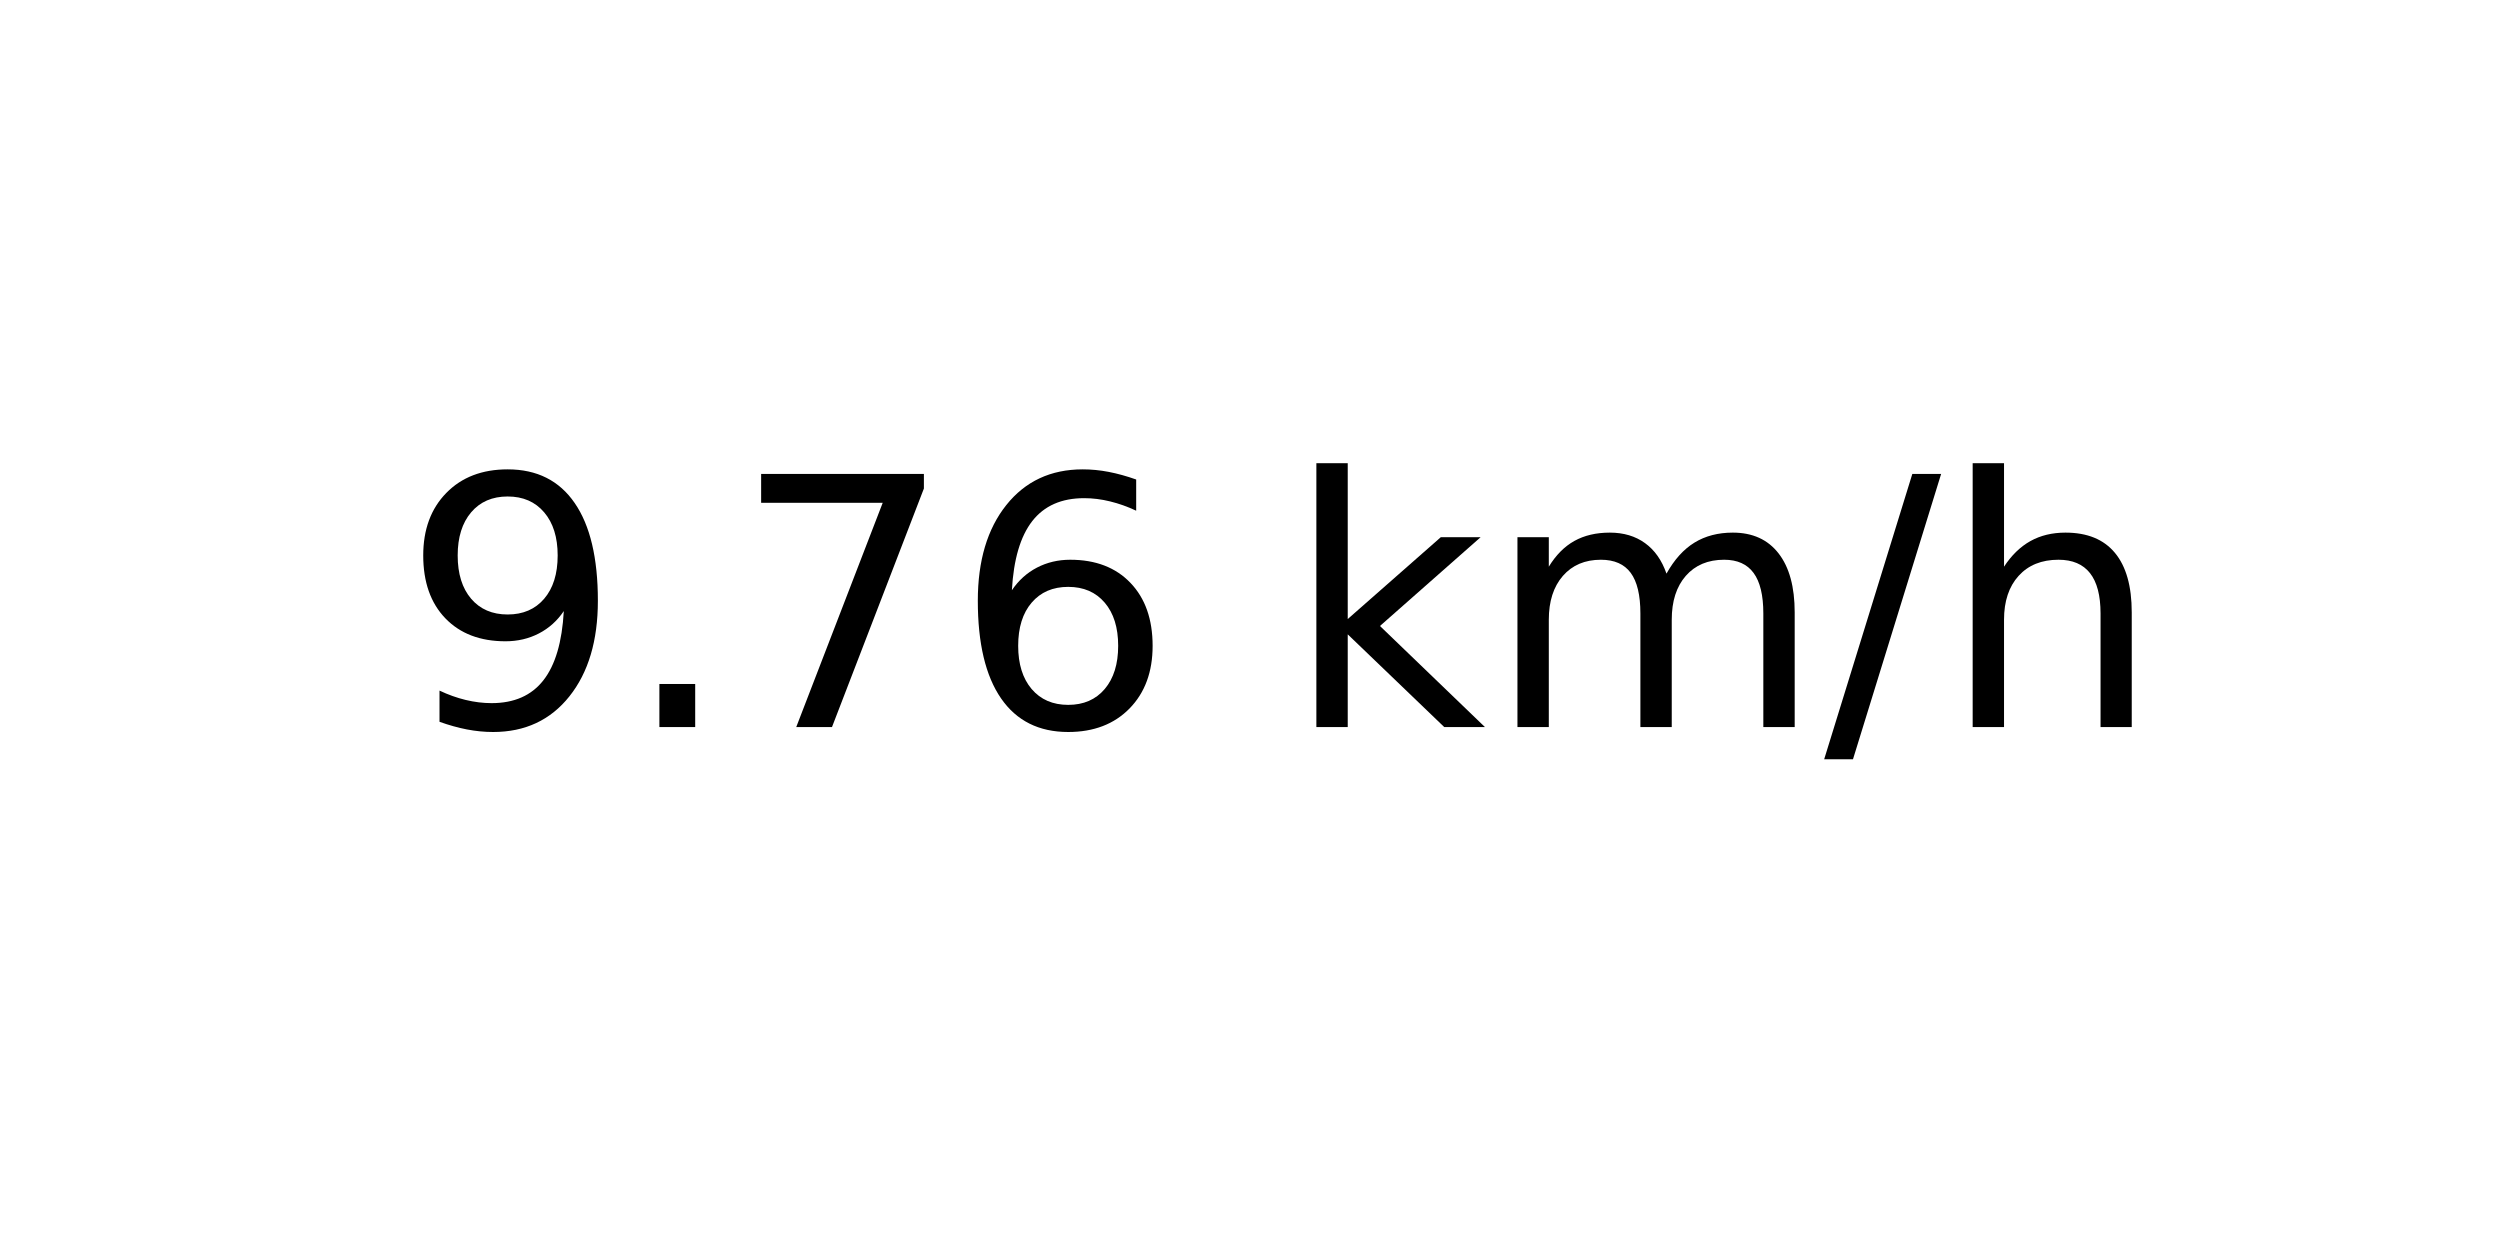
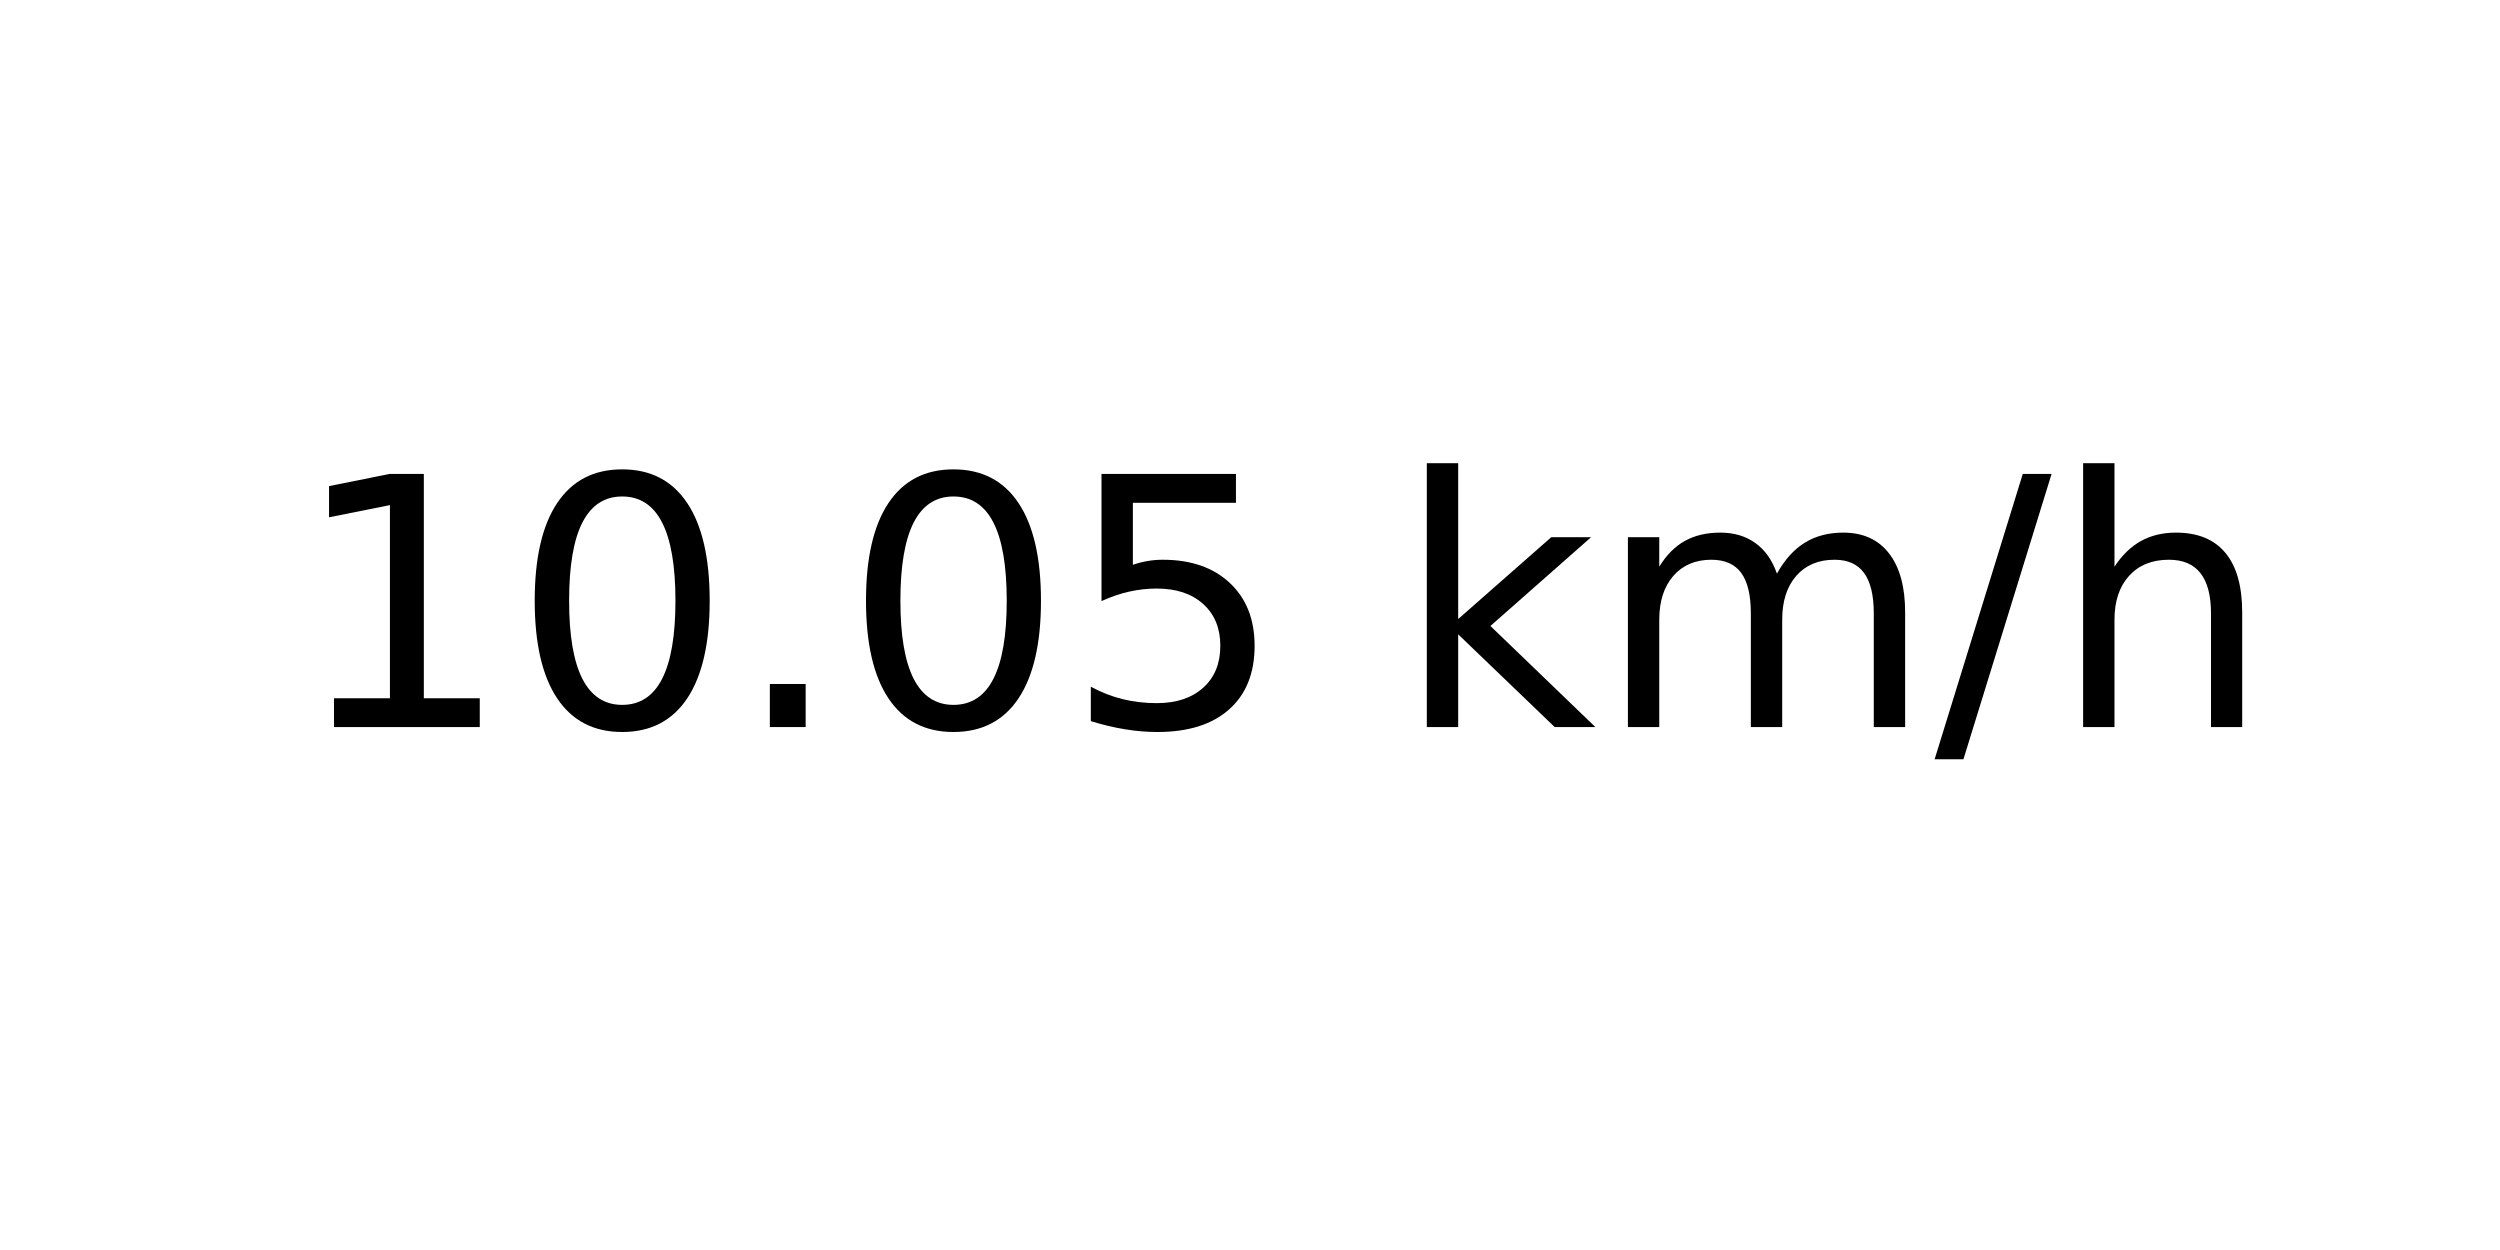
<svg xmlns="http://www.w3.org/2000/svg" xmlns:xlink="http://www.w3.org/1999/xlink" width="72pt" height="36pt" viewBox="0 0 72 36" version="1.1">
  <defs>
    <style type="text/css">*{stroke-linejoin: round; stroke-linecap: butt}</style>
  </defs>
  <g id="figure_1">
    <g id="axes_1">
      <g id="text_1">
-         <g transform="translate(11.55937 20.93937) scale(0.1 -0.1)">
+         <g transform="translate(8.378125 20.93937) scale(0.1 -0.1)">
          <defs>
-             <path id="DejaVuSans-39" d="M 703 97  L 703 672  Q 941 559 1184 500  Q 1428 441 1663 441  Q 2288 441 2617 861  Q 2947 1281 2994 2138  Q 2813 1869 2534 1725  Q 2256 1581 1919 1581  Q 1219 1581 811 2004  Q 403 2428 403 3163  Q 403 3881 828 4315  Q 1253 4750 1959 4750  Q 2769 4750 3195 4129  Q 3622 3509 3622 2328  Q 3622 1225 3098 567  Q 2575 -91 1691 -91  Q 1453 -91 1209 -44  Q 966 3 703 97  z M 1959 2075  Q 2384 2075 2632 2365  Q 2881 2656 2881 3163  Q 2881 3666 2632 3958  Q 2384 4250 1959 4250  Q 1534 4250 1286 3958  Q 1038 3666 1038 3163  Q 1038 2656 1286 2365  Q 1534 2075 1959 2075  z " transform="scale(0.015625)" />
+             <path id="DejaVuSans-31" d="M 794 531  L 1825 531  L 1825 4091  L 703 3866  L 703 4441  L 1819 4666  L 2450 4666  L 2450 531  L 3481 531  L 3481 0  L 794 0  L 794 531  z " transform="scale(0.015625)" />
+             <path id="DejaVuSans-30" d="M 2034 4250  Q 1547 4250 1301 3770  Q 1056 3291 1056 2328  Q 1056 1369 1301 889  Q 1547 409 2034 409  Q 2525 409 2770 889  Q 3016 1369 3016 2328  Q 3016 3291 2770 3770  Q 2525 4250 2034 4250  z M 2034 4750  Q 2819 4750 3233 4129  Q 3647 3509 3647 2328  Q 3647 1150 3233 529  Q 2819 -91 2034 -91  Q 1250 -91 836 529  Q 422 1150 422 2328  Q 422 3509 836 4129  Q 1250 4750 2034 4750  z " transform="scale(0.015625)" />
            <path id="DejaVuSans-2e" d="M 684 794  L 1344 794  L 1344 0  L 684 0  L 684 794  z " transform="scale(0.015625)" />
-             <path id="DejaVuSans-37" d="M 525 4666  L 3525 4666  L 3525 4397  L 1831 0  L 1172 0  L 2766 4134  L 525 4134  L 525 4666  z " transform="scale(0.015625)" />
-             <path id="DejaVuSans-36" d="M 2113 2584  Q 1688 2584 1439 2293  Q 1191 2003 1191 1497  Q 1191 994 1439 701  Q 1688 409 2113 409  Q 2538 409 2786 701  Q 3034 994 3034 1497  Q 3034 2003 2786 2293  Q 2538 2584 2113 2584  z M 3366 4563  L 3366 3988  Q 3128 4100 2886 4159  Q 2644 4219 2406 4219  Q 1781 4219 1451 3797  Q 1122 3375 1075 2522  Q 1259 2794 1537 2939  Q 1816 3084 2150 3084  Q 2853 3084 3261 2657  Q 3669 2231 3669 1497  Q 3669 778 3244 343  Q 2819 -91 2113 -91  Q 1303 -91 875 529  Q 447 1150 447 2328  Q 447 3434 972 4092  Q 1497 4750 2381 4750  Q 2619 4750 2861 4703  Q 3103 4656 3366 4563  z " transform="scale(0.015625)" />
+             <path id="DejaVuSans-35" d="M 691 4666  L 3169 4666  L 3169 4134  L 1269 4134  L 1269 2991  Q 1406 3038 1543 3061  Q 1681 3084 1819 3084  Q 2600 3084 3056 2656  Q 3513 2228 3513 1497  Q 3513 744 3044 326  Q 2575 -91 1722 -91  Q 1428 -91 1123 -41  Q 819 9 494 109  L 494 744  Q 775 591 1075 516  Q 1375 441 1709 441  Q 2250 441 2565 725  Q 2881 1009 2881 1497  Q 2881 1984 2565 2268  Q 2250 2553 1709 2553  Q 1456 2553 1204 2497  Q 953 2441 691 2322  L 691 4666  z " transform="scale(0.015625)" />
            <path id="DejaVuSans-20" transform="scale(0.015625)" />
            <path id="DejaVuSans-6b" d="M 581 4863  L 1159 4863  L 1159 1991  L 2875 3500  L 3609 3500  L 1753 1863  L 3688 0  L 2938 0  L 1159 1709  L 1159 0  L 581 0  L 581 4863  z " transform="scale(0.015625)" />
            <path id="DejaVuSans-6d" d="M 3328 2828  Q 3544 3216 3844 3400  Q 4144 3584 4550 3584  Q 5097 3584 5394 3201  Q 5691 2819 5691 2113  L 5691 0  L 5113 0  L 5113 2094  Q 5113 2597 4934 2840  Q 4756 3084 4391 3084  Q 3944 3084 3684 2787  Q 3425 2491 3425 1978  L 3425 0  L 2847 0  L 2847 2094  Q 2847 2600 2669 2842  Q 2491 3084 2119 3084  Q 1678 3084 1418 2786  Q 1159 2488 1159 1978  L 1159 0  L 581 0  L 581 3500  L 1159 3500  L 1159 2956  Q 1356 3278 1631 3431  Q 1906 3584 2284 3584  Q 2666 3584 2933 3390  Q 3200 3197 3328 2828  z " transform="scale(0.015625)" />
            <path id="DejaVuSans-2f" d="M 1625 4666  L 2156 4666  L 531 -594  L 0 -594  L 1625 4666  z " transform="scale(0.015625)" />
            <path id="DejaVuSans-68" d="M 3513 2113  L 3513 0  L 2938 0  L 2938 2094  Q 2938 2591 2744 2837  Q 2550 3084 2163 3084  Q 1697 3084 1428 2787  Q 1159 2491 1159 1978  L 1159 0  L 581 0  L 581 4863  L 1159 4863  L 1159 2956  Q 1366 3272 1645 3428  Q 1925 3584 2291 3584  Q 2894 3584 3203 3211  Q 3513 2838 3513 2113  z " transform="scale(0.015625)" />
          </defs>
-           <use xlink:href="#DejaVuSans-39" />
-           <use xlink:href="#DejaVuSans-2e" x="63.623" />
-           <use xlink:href="#DejaVuSans-37" x="95.41" />
-           <use xlink:href="#DejaVuSans-36" x="159.033" />
-           <use xlink:href="#DejaVuSans-20" x="222.656" />
-           <use xlink:href="#DejaVuSans-6b" x="254.443" />
-           <use xlink:href="#DejaVuSans-6d" x="312.354" />
-           <use xlink:href="#DejaVuSans-2f" x="409.766" />
-           <use xlink:href="#DejaVuSans-68" x="443.457" />
+           <use xlink:href="#DejaVuSans-31" />
+           <use xlink:href="#DejaVuSans-30" x="63.623" />
+           <use xlink:href="#DejaVuSans-2e" x="127.246" />
+           <use xlink:href="#DejaVuSans-30" x="159.033" />
+           <use xlink:href="#DejaVuSans-35" x="222.656" />
+           <use xlink:href="#DejaVuSans-20" x="286.279" />
+           <use xlink:href="#DejaVuSans-6b" x="318.066" />
+           <use xlink:href="#DejaVuSans-6d" x="375.977" />
+           <use xlink:href="#DejaVuSans-2f" x="473.389" />
+           <use xlink:href="#DejaVuSans-68" x="507.08" />
        </g>
      </g>
    </g>
  </g>
</svg>
